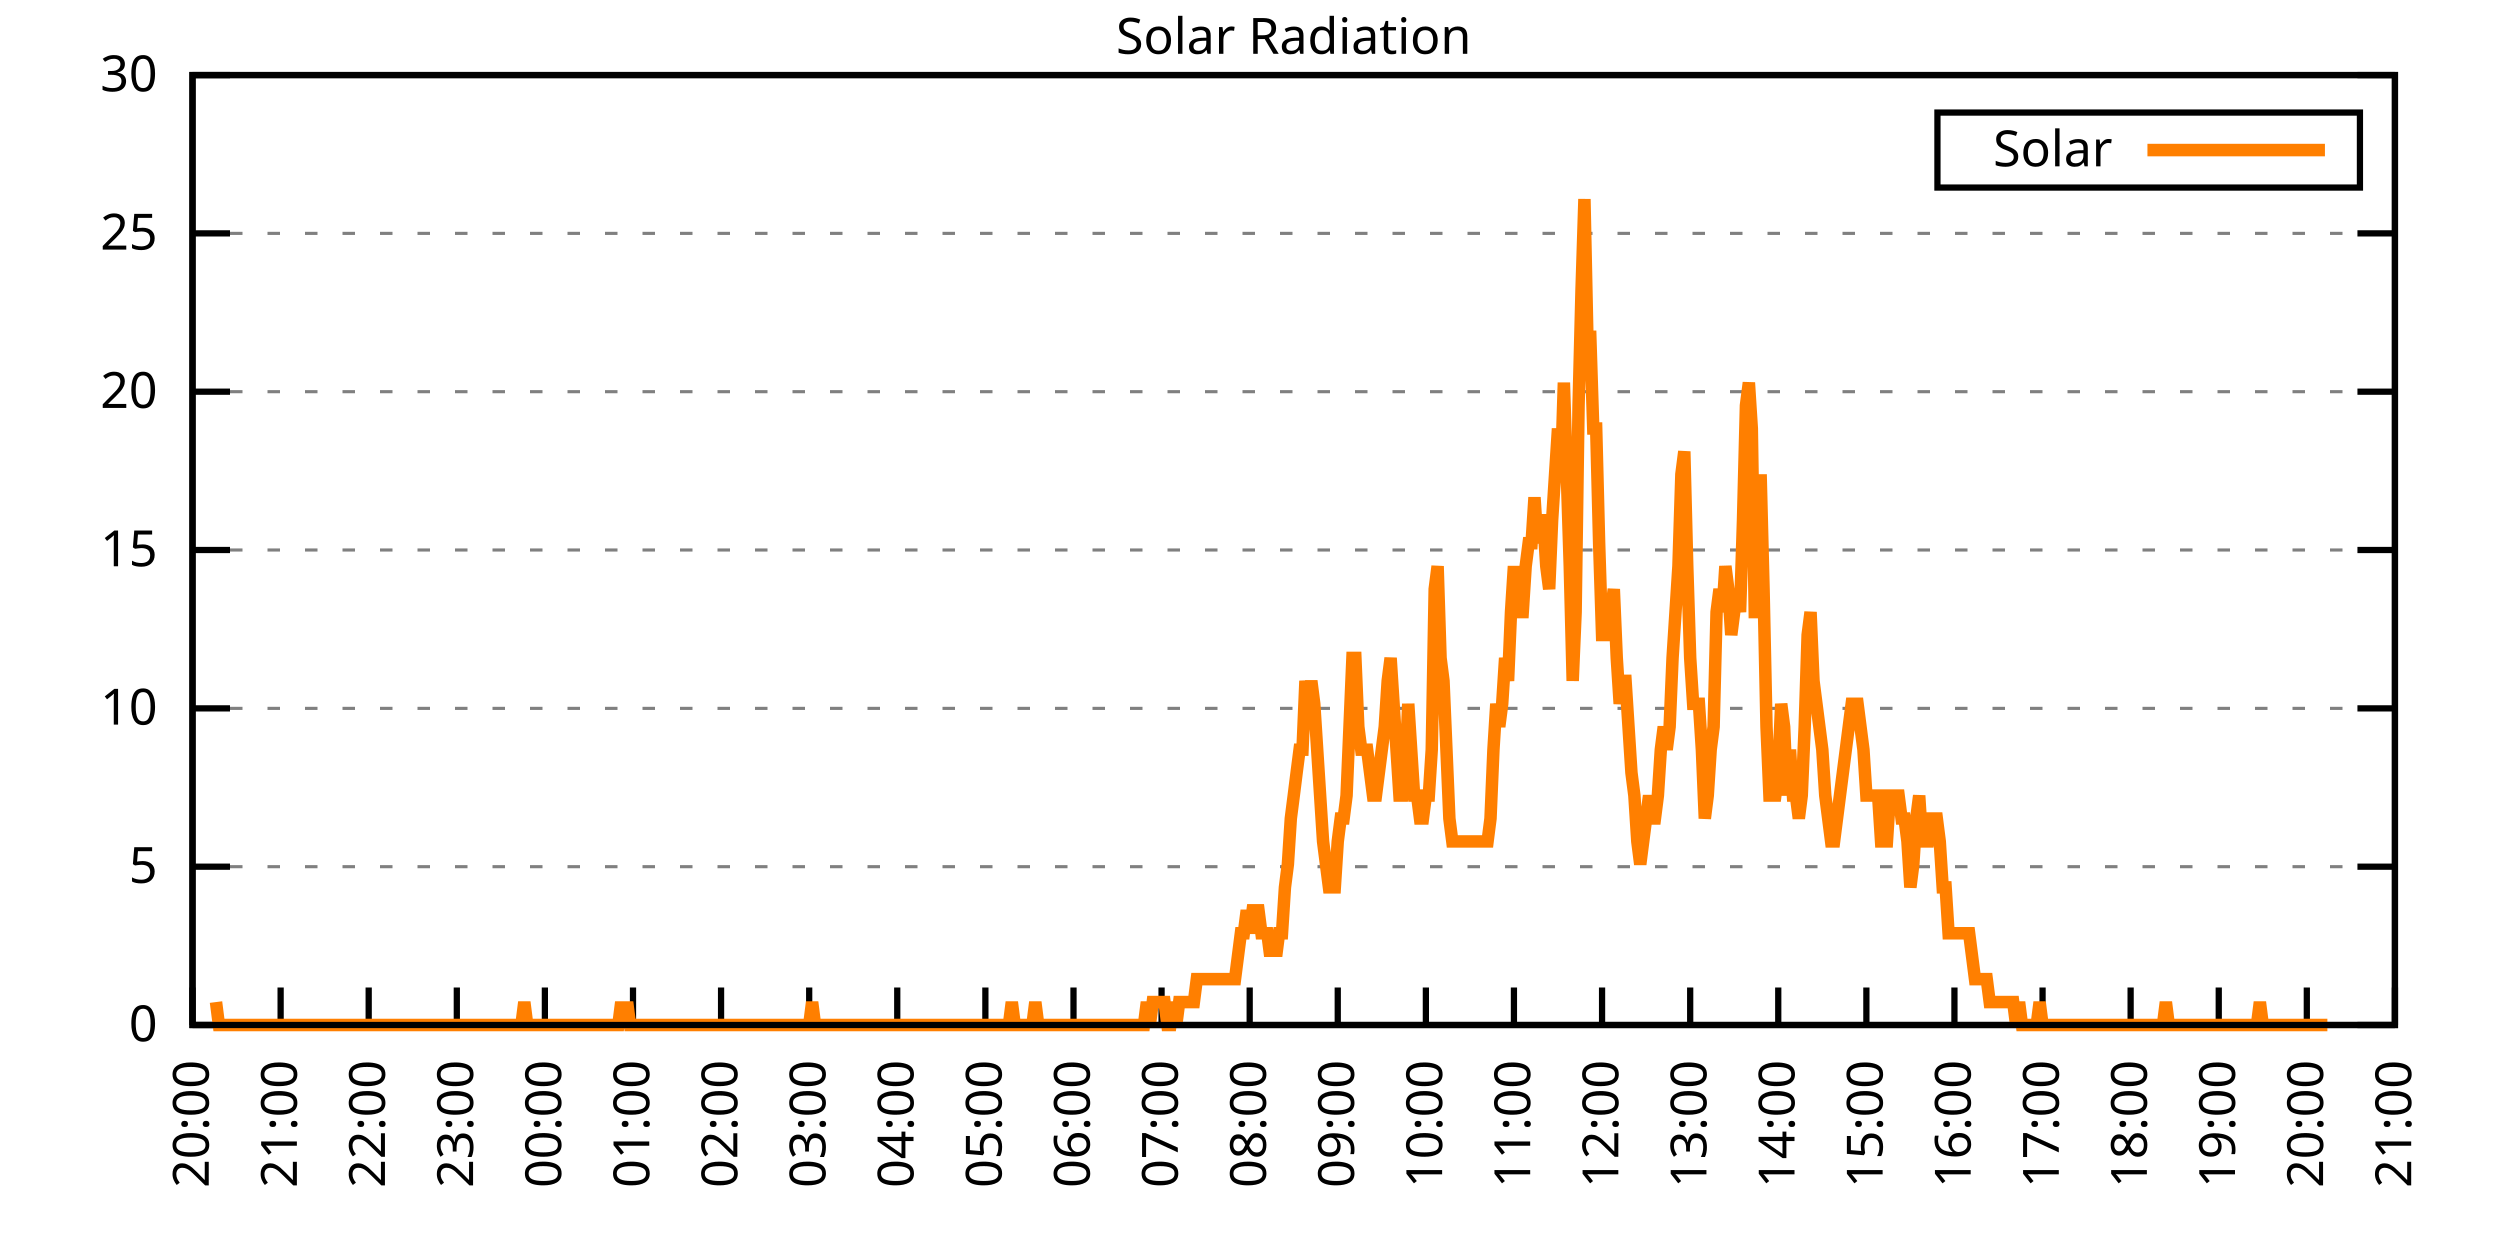
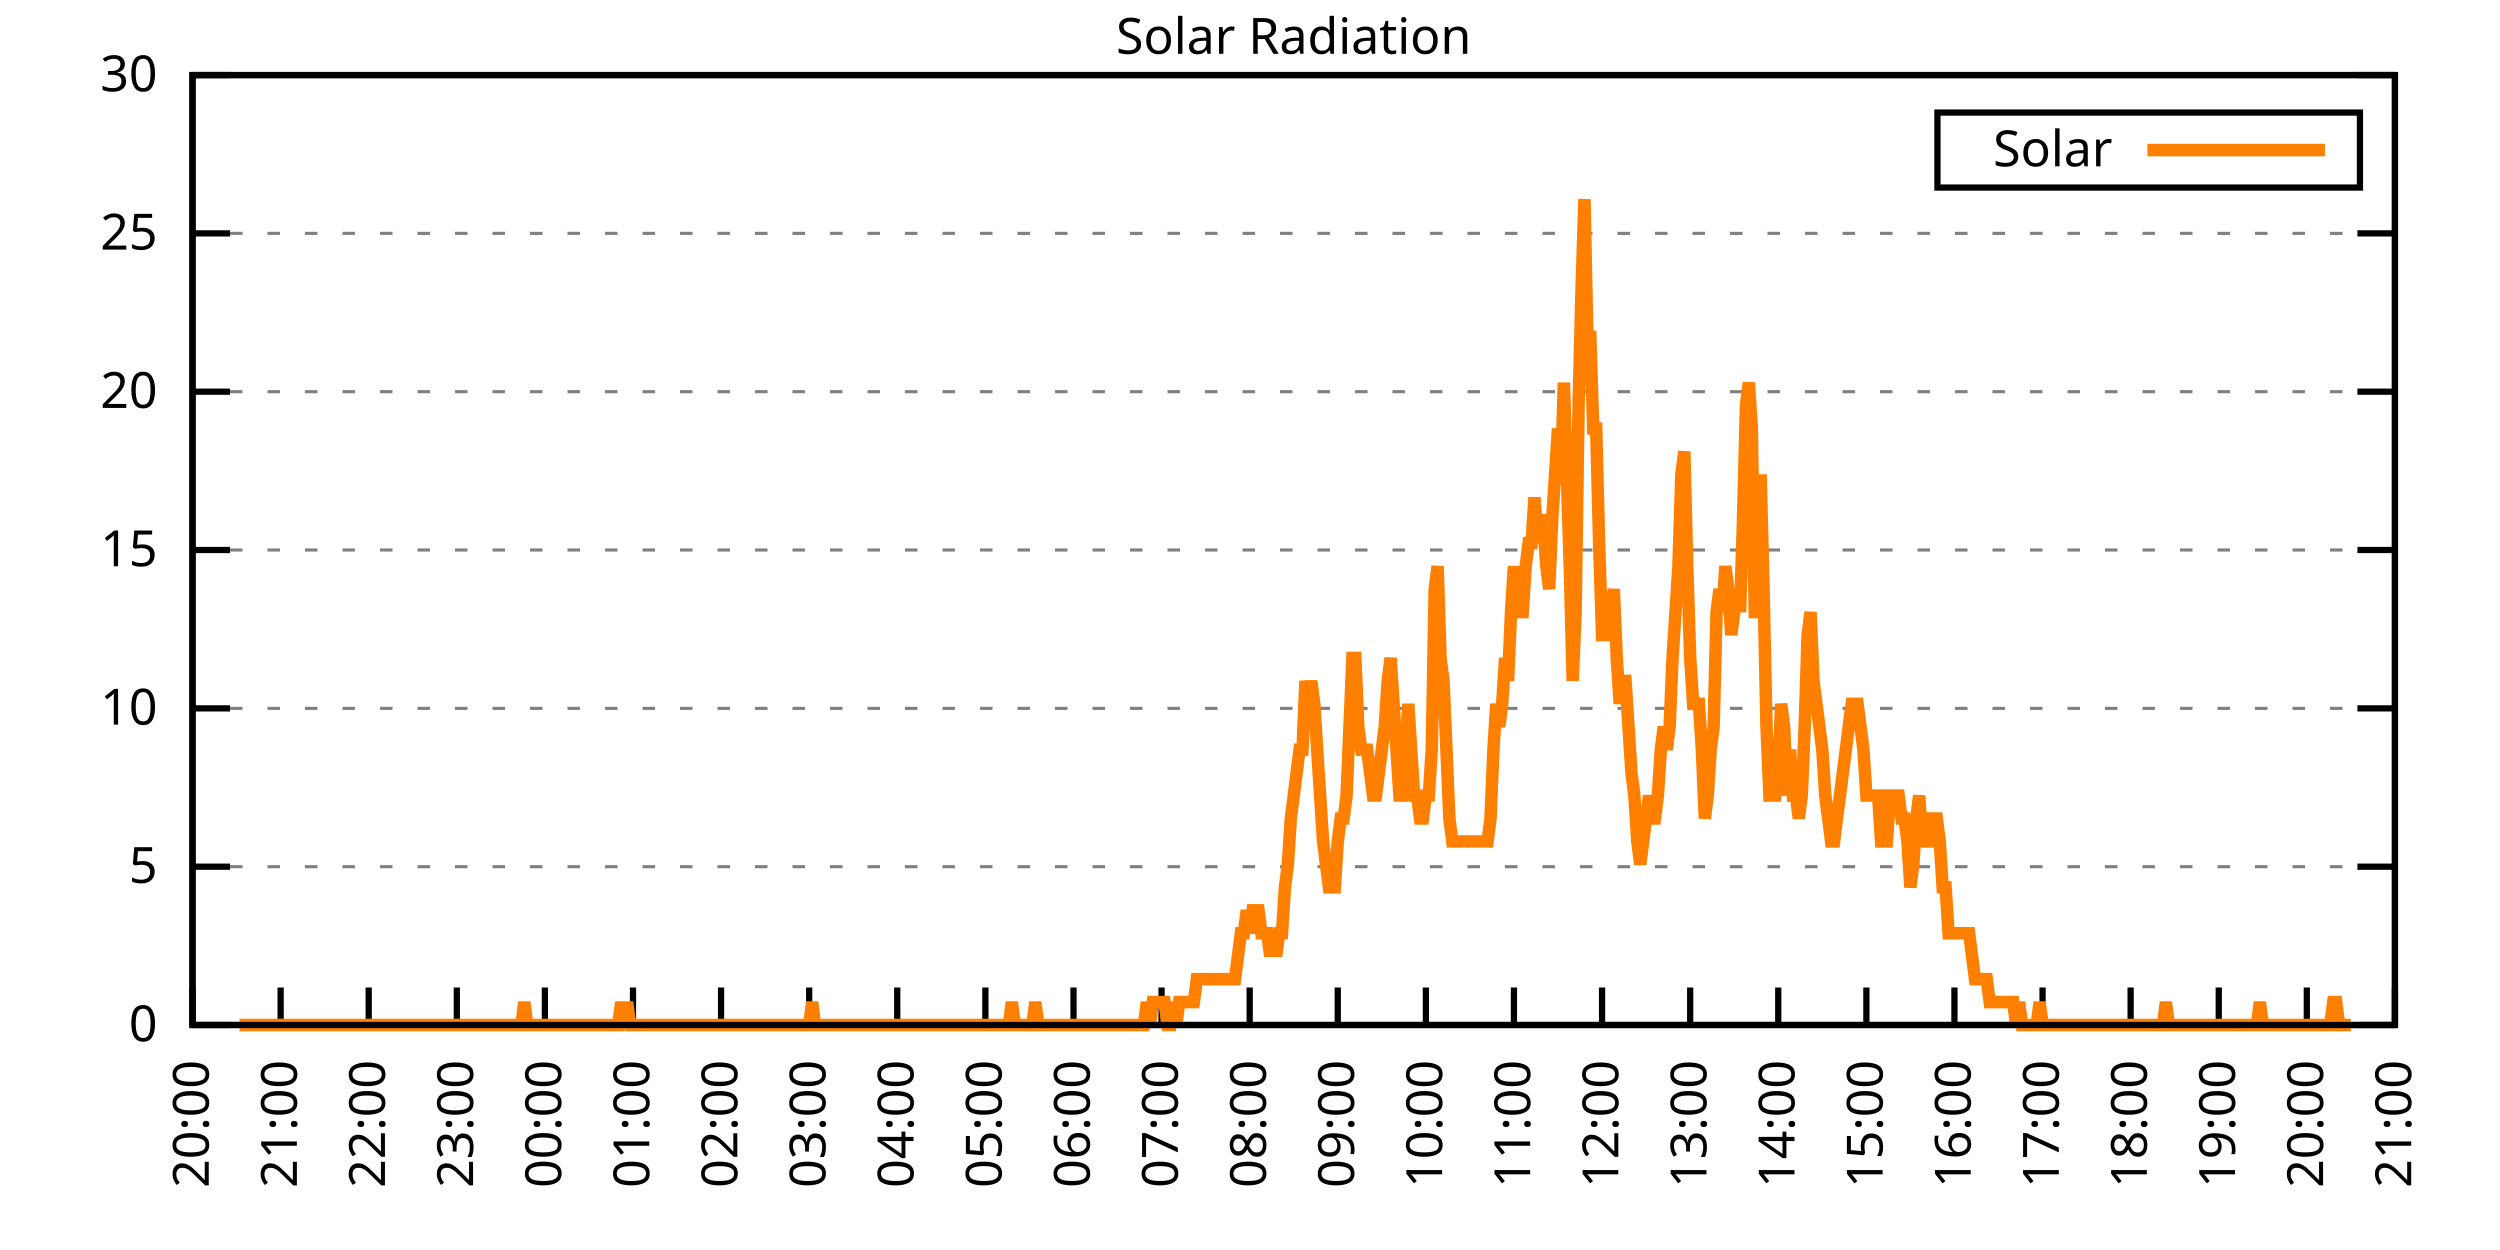
<svg xmlns="http://www.w3.org/2000/svg" xmlns:xlink="http://www.w3.org/1999/xlink" width="400" height="200" viewBox="0 0 400 200">
  <g id="gnuplot_canvas">
    <rect x="0" y="0" width="400" height="200" fill="none" />
    <defs>
      <circle id="gpDot" r="0.5" stroke-width="0.5" stroke="currentColor" />
      <path id="gpPt0" stroke-width="0.333" stroke="currentColor" d="M-1,0 h2 M0,-1 v2" />
      <path id="gpPt1" stroke-width="0.333" stroke="currentColor" d="M-1,-1 L1,1 M1,-1 L-1,1" />
      <path id="gpPt2" stroke-width="0.333" stroke="currentColor" d="M-1,0 L1,0 M0,-1 L0,1 M-1,-1 L1,1 M-1,1 L1,-1" />
      <rect id="gpPt3" stroke-width="0.333" stroke="currentColor" x="-1" y="-1" width="2" height="2" />
      <rect id="gpPt4" stroke-width="0.333" stroke="currentColor" fill="currentColor" x="-1" y="-1" width="2" height="2" />
      <circle id="gpPt5" stroke-width="0.333" stroke="currentColor" cx="0" cy="0" r="1" />
      <use xlink:href="#gpPt5" id="gpPt6" fill="currentColor" stroke="none" />
      <path id="gpPt7" stroke-width="0.333" stroke="currentColor" d="M0,-1.33 L-1.33,0.67 L1.33,0.67 z" />
      <use xlink:href="#gpPt7" id="gpPt8" fill="currentColor" stroke="none" />
      <use xlink:href="#gpPt7" id="gpPt9" stroke="currentColor" transform="rotate(180)" />
      <use xlink:href="#gpPt9" id="gpPt10" fill="currentColor" stroke="none" />
      <use xlink:href="#gpPt3" id="gpPt11" stroke="currentColor" transform="rotate(45)" />
      <use xlink:href="#gpPt11" id="gpPt12" fill="currentColor" stroke="none" />
      <path id="gpPt13" stroke-width="0.333" stroke="currentColor" d="M0,1.330 L1.265,0.411 L0.782,-1.067 L-0.782,-1.076 L-1.265,0.411 z" />
      <use xlink:href="#gpPt13" id="gpPt14" fill="currentColor" stroke="none" />
      <filter id="textbox" filterUnits="objectBoundingBox" x="0" y="0" height="1" width="1">
        <feFlood flood-color="white" flood-opacity="1" result="bgnd" />
        <feComposite in="SourceGraphic" in2="bgnd" operator="atop" />
      </filter>
      <filter id="greybox" filterUnits="objectBoundingBox" x="0" y="0" height="1" width="1">
        <feFlood flood-color="lightgrey" flood-opacity="1" result="grey" />
        <feComposite in="SourceGraphic" in2="grey" operator="atop" />
      </filter>
    </defs>
    <g fill="none" color="white" stroke="currentColor" stroke-width="1.00" stroke-linecap="butt" stroke-linejoin="miter">
</g>
    <g fill="none" color="black" stroke="currentColor" stroke-width="1.00" stroke-linecap="butt" stroke-linejoin="miter">
      <g stroke="none" shape-rendering="crispEdges">
        <polygon fill="rgb(255, 255, 255)" points="30.80,164.00 383.18,164.00 383.18,12.02 30.80,12.02 " />
      </g>
    </g>
    <g fill="none" color="black" stroke="currentColor" stroke-width="1.00" stroke-linecap="butt" stroke-linejoin="miter">
</g>
    <g fill="none" color="black" stroke="black" stroke-width="0.50" stroke-linecap="butt" stroke-linejoin="miter">
</g>
    <g fill="none" color="gray" stroke="currentColor" stroke-width="0.50" stroke-linecap="butt" stroke-linejoin="miter">
      <path stroke="gray" stroke-dasharray="2,4" class="gridline" d="M30.80,164.00 L383.19,164.00  " />
    </g>
    <g fill="none" color="gray" stroke="gray" stroke-width="1.00" stroke-linecap="butt" stroke-linejoin="miter">
</g>
    <g fill="none" color="black" stroke="currentColor" stroke-width="1.00" stroke-linecap="butt" stroke-linejoin="miter">
      <path stroke="black" d="M30.80,164.00 L36.80,164.00 M383.19,164.00 L377.19,164.00  " />
      <g transform="translate(25.20,166.60)" stroke="none" fill="black" font-family="Sans" font-size="8.00" text-anchor="end">
        <text>
          <tspan font-family="Sans"> 0</tspan>
        </text>
      </g>
    </g>
    <g fill="none" color="black" stroke="currentColor" stroke-width="1.00" stroke-linecap="butt" stroke-linejoin="miter">
</g>
    <g fill="none" color="black" stroke="black" stroke-width="0.50" stroke-linecap="butt" stroke-linejoin="miter">
</g>
    <g fill="none" color="gray" stroke="currentColor" stroke-width="0.50" stroke-linecap="butt" stroke-linejoin="miter">
      <path stroke="gray" stroke-dasharray="2,4" class="gridline" d="M30.80,138.67 L383.19,138.67  " />
    </g>
    <g fill="none" color="gray" stroke="gray" stroke-width="1.00" stroke-linecap="butt" stroke-linejoin="miter">
</g>
    <g fill="none" color="black" stroke="currentColor" stroke-width="1.00" stroke-linecap="butt" stroke-linejoin="miter">
      <path stroke="black" d="M30.80,138.67 L36.80,138.67 M383.19,138.67 L377.19,138.67  " />
      <g transform="translate(25.20,141.27)" stroke="none" fill="black" font-family="Sans" font-size="8.00" text-anchor="end">
        <text>
          <tspan font-family="Sans"> 5</tspan>
        </text>
      </g>
    </g>
    <g fill="none" color="black" stroke="currentColor" stroke-width="1.00" stroke-linecap="butt" stroke-linejoin="miter">
</g>
    <g fill="none" color="black" stroke="black" stroke-width="0.50" stroke-linecap="butt" stroke-linejoin="miter">
</g>
    <g fill="none" color="gray" stroke="currentColor" stroke-width="0.50" stroke-linecap="butt" stroke-linejoin="miter">
      <path stroke="gray" stroke-dasharray="2,4" class="gridline" d="M30.80,113.34 L383.19,113.34  " />
    </g>
    <g fill="none" color="gray" stroke="gray" stroke-width="1.00" stroke-linecap="butt" stroke-linejoin="miter">
</g>
    <g fill="none" color="black" stroke="currentColor" stroke-width="1.00" stroke-linecap="butt" stroke-linejoin="miter">
      <path stroke="black" d="M30.80,113.34 L36.80,113.34 M383.19,113.34 L377.19,113.34  " />
      <g transform="translate(25.20,115.94)" stroke="none" fill="black" font-family="Sans" font-size="8.00" text-anchor="end">
        <text>
          <tspan font-family="Sans"> 10</tspan>
        </text>
      </g>
    </g>
    <g fill="none" color="black" stroke="currentColor" stroke-width="1.00" stroke-linecap="butt" stroke-linejoin="miter">
</g>
    <g fill="none" color="black" stroke="black" stroke-width="0.50" stroke-linecap="butt" stroke-linejoin="miter">
</g>
    <g fill="none" color="gray" stroke="currentColor" stroke-width="0.50" stroke-linecap="butt" stroke-linejoin="miter">
      <path stroke="gray" stroke-dasharray="2,4" class="gridline" d="M30.80,88.00 L383.19,88.00  " />
    </g>
    <g fill="none" color="gray" stroke="gray" stroke-width="1.00" stroke-linecap="butt" stroke-linejoin="miter">
</g>
    <g fill="none" color="black" stroke="currentColor" stroke-width="1.00" stroke-linecap="butt" stroke-linejoin="miter">
      <path stroke="black" d="M30.80,88.00 L36.80,88.00 M383.19,88.00 L377.19,88.00  " />
      <g transform="translate(25.20,90.60)" stroke="none" fill="black" font-family="Sans" font-size="8.00" text-anchor="end">
        <text>
          <tspan font-family="Sans"> 15</tspan>
        </text>
      </g>
    </g>
    <g fill="none" color="black" stroke="currentColor" stroke-width="1.00" stroke-linecap="butt" stroke-linejoin="miter">
</g>
    <g fill="none" color="black" stroke="black" stroke-width="0.50" stroke-linecap="butt" stroke-linejoin="miter">
</g>
    <g fill="none" color="gray" stroke="currentColor" stroke-width="0.50" stroke-linecap="butt" stroke-linejoin="miter">
      <path stroke="gray" stroke-dasharray="2,4" class="gridline" d="M30.80,62.67 L383.19,62.67  " />
    </g>
    <g fill="none" color="gray" stroke="gray" stroke-width="1.00" stroke-linecap="butt" stroke-linejoin="miter">
</g>
    <g fill="none" color="black" stroke="currentColor" stroke-width="1.00" stroke-linecap="butt" stroke-linejoin="miter">
      <path stroke="black" d="M30.80,62.67 L36.80,62.67 M383.19,62.67 L377.19,62.67  " />
      <g transform="translate(25.20,65.27)" stroke="none" fill="black" font-family="Sans" font-size="8.00" text-anchor="end">
        <text>
          <tspan font-family="Sans"> 20</tspan>
        </text>
      </g>
    </g>
    <g fill="none" color="black" stroke="currentColor" stroke-width="1.00" stroke-linecap="butt" stroke-linejoin="miter">
</g>
    <g fill="none" color="black" stroke="black" stroke-width="0.50" stroke-linecap="butt" stroke-linejoin="miter">
</g>
    <g fill="none" color="gray" stroke="currentColor" stroke-width="0.50" stroke-linecap="butt" stroke-linejoin="miter">
      <path stroke="gray" stroke-dasharray="2,4" class="gridline" d="M30.80,37.34 L383.19,37.34  " />
    </g>
    <g fill="none" color="gray" stroke="gray" stroke-width="1.00" stroke-linecap="butt" stroke-linejoin="miter">
</g>
    <g fill="none" color="black" stroke="currentColor" stroke-width="1.00" stroke-linecap="butt" stroke-linejoin="miter">
      <path stroke="black" d="M30.80,37.34 L36.80,37.34 M383.19,37.34 L377.19,37.34  " />
      <g transform="translate(25.20,39.94)" stroke="none" fill="black" font-family="Sans" font-size="8.00" text-anchor="end">
        <text>
          <tspan font-family="Sans"> 25</tspan>
        </text>
      </g>
    </g>
    <g fill="none" color="black" stroke="currentColor" stroke-width="1.00" stroke-linecap="butt" stroke-linejoin="miter">
</g>
    <g fill="none" color="black" stroke="black" stroke-width="0.50" stroke-linecap="butt" stroke-linejoin="miter">
</g>
    <g fill="none" color="gray" stroke="currentColor" stroke-width="0.50" stroke-linecap="butt" stroke-linejoin="miter">
      <path stroke="gray" stroke-dasharray="2,4" class="gridline" d="M30.80,12.01 L383.19,12.01  " />
    </g>
    <g fill="none" color="gray" stroke="gray" stroke-width="1.00" stroke-linecap="butt" stroke-linejoin="miter">
</g>
    <g fill="none" color="black" stroke="currentColor" stroke-width="1.00" stroke-linecap="butt" stroke-linejoin="miter">
      <path stroke="black" d="M30.80,12.01 L36.80,12.01 M383.19,12.01 L377.19,12.01  " />
      <g transform="translate(25.20,14.61)" stroke="none" fill="black" font-family="Sans" font-size="8.00" text-anchor="end">
        <text>
          <tspan font-family="Sans"> 30</tspan>
        </text>
      </g>
    </g>
    <g fill="none" color="black" stroke="currentColor" stroke-width="1.00" stroke-linecap="butt" stroke-linejoin="miter">
      <path stroke="black" d="M30.80,164.00 L30.80,158.00  " />
      <g transform="translate(33.40,169.60) rotate(270.00)" stroke="none" fill="black" font-family="Sans" font-size="8.00" text-anchor="end">
        <text>
          <tspan font-family="Sans">20:00</tspan>
        </text>
      </g>
    </g>
    <g fill="none" color="black" stroke="currentColor" stroke-width="1.00" stroke-linecap="butt" stroke-linejoin="miter">
      <path stroke="black" d="M44.90,164.00 L44.90,158.00  " />
      <g transform="translate(47.50,169.60) rotate(270.00)" stroke="none" fill="black" font-family="Sans" font-size="8.00" text-anchor="end">
        <text>
          <tspan font-family="Sans">21:00</tspan>
        </text>
      </g>
    </g>
    <g fill="none" color="black" stroke="currentColor" stroke-width="1.00" stroke-linecap="butt" stroke-linejoin="miter">
      <path stroke="black" d="M58.99,164.00 L58.99,158.00  " />
      <g transform="translate(61.59,169.60) rotate(270.00)" stroke="none" fill="black" font-family="Sans" font-size="8.00" text-anchor="end">
        <text>
          <tspan font-family="Sans">22:00</tspan>
        </text>
      </g>
    </g>
    <g fill="none" color="black" stroke="currentColor" stroke-width="1.00" stroke-linecap="butt" stroke-linejoin="miter">
      <path stroke="black" d="M73.09,164.00 L73.09,158.00  " />
      <g transform="translate(75.69,169.60) rotate(270.00)" stroke="none" fill="black" font-family="Sans" font-size="8.00" text-anchor="end">
        <text>
          <tspan font-family="Sans">23:00</tspan>
        </text>
      </g>
    </g>
    <g fill="none" color="black" stroke="currentColor" stroke-width="1.00" stroke-linecap="butt" stroke-linejoin="miter">
      <path stroke="black" d="M87.18,164.00 L87.18,158.00  " />
      <g transform="translate(89.78,169.60) rotate(270.00)" stroke="none" fill="black" font-family="Sans" font-size="8.00" text-anchor="end">
        <text>
          <tspan font-family="Sans">00:00</tspan>
        </text>
      </g>
    </g>
    <g fill="none" color="black" stroke="currentColor" stroke-width="1.00" stroke-linecap="butt" stroke-linejoin="miter">
      <path stroke="black" d="M101.28,164.00 L101.28,158.00  " />
      <g transform="translate(103.88,169.60) rotate(270.00)" stroke="none" fill="black" font-family="Sans" font-size="8.00" text-anchor="end">
        <text>
          <tspan font-family="Sans">01:00</tspan>
        </text>
      </g>
    </g>
    <g fill="none" color="black" stroke="currentColor" stroke-width="1.00" stroke-linecap="butt" stroke-linejoin="miter">
      <path stroke="black" d="M115.37,164.00 L115.37,158.00  " />
      <g transform="translate(117.97,169.60) rotate(270.00)" stroke="none" fill="black" font-family="Sans" font-size="8.00" text-anchor="end">
        <text>
          <tspan font-family="Sans">02:00</tspan>
        </text>
      </g>
    </g>
    <g fill="none" color="black" stroke="currentColor" stroke-width="1.00" stroke-linecap="butt" stroke-linejoin="miter">
      <path stroke="black" d="M129.47,164.00 L129.47,158.00  " />
      <g transform="translate(132.07,169.60) rotate(270.00)" stroke="none" fill="black" font-family="Sans" font-size="8.00" text-anchor="end">
        <text>
          <tspan font-family="Sans">03:00</tspan>
        </text>
      </g>
    </g>
    <g fill="none" color="black" stroke="currentColor" stroke-width="1.00" stroke-linecap="butt" stroke-linejoin="miter">
      <path stroke="black" d="M143.56,164.00 L143.56,158.00  " />
      <g transform="translate(146.16,169.60) rotate(270.00)" stroke="none" fill="black" font-family="Sans" font-size="8.00" text-anchor="end">
        <text>
          <tspan font-family="Sans">04:00</tspan>
        </text>
      </g>
    </g>
    <g fill="none" color="black" stroke="currentColor" stroke-width="1.00" stroke-linecap="butt" stroke-linejoin="miter">
      <path stroke="black" d="M157.66,164.00 L157.66,158.00  " />
      <g transform="translate(160.26,169.60) rotate(270.00)" stroke="none" fill="black" font-family="Sans" font-size="8.00" text-anchor="end">
        <text>
          <tspan font-family="Sans">05:00</tspan>
        </text>
      </g>
    </g>
    <g fill="none" color="black" stroke="currentColor" stroke-width="1.00" stroke-linecap="butt" stroke-linejoin="miter">
      <path stroke="black" d="M171.76,164.00 L171.76,158.00  " />
      <g transform="translate(174.36,169.60) rotate(270.00)" stroke="none" fill="black" font-family="Sans" font-size="8.00" text-anchor="end">
        <text>
          <tspan font-family="Sans">06:00</tspan>
        </text>
      </g>
    </g>
    <g fill="none" color="black" stroke="currentColor" stroke-width="1.00" stroke-linecap="butt" stroke-linejoin="miter">
      <path stroke="black" d="M185.85,164.00 L185.85,158.00  " />
      <g transform="translate(188.45,169.60) rotate(270.00)" stroke="none" fill="black" font-family="Sans" font-size="8.00" text-anchor="end">
        <text>
          <tspan font-family="Sans">07:00</tspan>
        </text>
      </g>
    </g>
    <g fill="none" color="black" stroke="currentColor" stroke-width="1.00" stroke-linecap="butt" stroke-linejoin="miter">
      <path stroke="black" d="M199.95,164.00 L199.95,158.00  " />
      <g transform="translate(202.55,169.60) rotate(270.00)" stroke="none" fill="black" font-family="Sans" font-size="8.00" text-anchor="end">
        <text>
          <tspan font-family="Sans">08:00</tspan>
        </text>
      </g>
    </g>
    <g fill="none" color="black" stroke="currentColor" stroke-width="1.00" stroke-linecap="butt" stroke-linejoin="miter">
      <path stroke="black" d="M214.04,164.00 L214.04,158.00  " />
      <g transform="translate(216.64,169.60) rotate(270.00)" stroke="none" fill="black" font-family="Sans" font-size="8.00" text-anchor="end">
        <text>
          <tspan font-family="Sans">09:00</tspan>
        </text>
      </g>
    </g>
    <g fill="none" color="black" stroke="currentColor" stroke-width="1.00" stroke-linecap="butt" stroke-linejoin="miter">
      <path stroke="black" d="M228.14,164.00 L228.14,158.00  " />
      <g transform="translate(230.74,169.60) rotate(270.00)" stroke="none" fill="black" font-family="Sans" font-size="8.00" text-anchor="end">
        <text>
          <tspan font-family="Sans">10:00</tspan>
        </text>
      </g>
    </g>
    <g fill="none" color="black" stroke="currentColor" stroke-width="1.00" stroke-linecap="butt" stroke-linejoin="miter">
      <path stroke="black" d="M242.23,164.00 L242.23,158.00  " />
      <g transform="translate(244.83,169.60) rotate(270.00)" stroke="none" fill="black" font-family="Sans" font-size="8.00" text-anchor="end">
        <text>
          <tspan font-family="Sans">11:00</tspan>
        </text>
      </g>
    </g>
    <g fill="none" color="black" stroke="currentColor" stroke-width="1.00" stroke-linecap="butt" stroke-linejoin="miter">
      <path stroke="black" d="M256.33,164.00 L256.33,158.00  " />
      <g transform="translate(258.93,169.60) rotate(270.00)" stroke="none" fill="black" font-family="Sans" font-size="8.00" text-anchor="end">
        <text>
          <tspan font-family="Sans">12:00</tspan>
        </text>
      </g>
    </g>
    <g fill="none" color="black" stroke="currentColor" stroke-width="1.00" stroke-linecap="butt" stroke-linejoin="miter">
      <path stroke="black" d="M270.43,164.00 L270.43,158.00  " />
      <g transform="translate(273.03,169.60) rotate(270.00)" stroke="none" fill="black" font-family="Sans" font-size="8.00" text-anchor="end">
        <text>
          <tspan font-family="Sans">13:00</tspan>
        </text>
      </g>
    </g>
    <g fill="none" color="black" stroke="currentColor" stroke-width="1.00" stroke-linecap="butt" stroke-linejoin="miter">
      <path stroke="black" d="M284.52,164.00 L284.52,158.00  " />
      <g transform="translate(287.12,169.60) rotate(270.00)" stroke="none" fill="black" font-family="Sans" font-size="8.00" text-anchor="end">
        <text>
          <tspan font-family="Sans">14:00</tspan>
        </text>
      </g>
    </g>
    <g fill="none" color="black" stroke="currentColor" stroke-width="1.00" stroke-linecap="butt" stroke-linejoin="miter">
      <path stroke="black" d="M298.62,164.00 L298.62,158.00  " />
      <g transform="translate(301.22,169.60) rotate(270.00)" stroke="none" fill="black" font-family="Sans" font-size="8.00" text-anchor="end">
        <text>
          <tspan font-family="Sans">15:00</tspan>
        </text>
      </g>
    </g>
    <g fill="none" color="black" stroke="currentColor" stroke-width="1.00" stroke-linecap="butt" stroke-linejoin="miter">
      <path stroke="black" d="M312.71,164.00 L312.71,158.00  " />
      <g transform="translate(315.31,169.60) rotate(270.00)" stroke="none" fill="black" font-family="Sans" font-size="8.00" text-anchor="end">
        <text>
          <tspan font-family="Sans">16:00</tspan>
        </text>
      </g>
    </g>
    <g fill="none" color="black" stroke="currentColor" stroke-width="1.00" stroke-linecap="butt" stroke-linejoin="miter">
      <path stroke="black" d="M326.81,164.00 L326.81,158.00  " />
      <g transform="translate(329.41,169.60) rotate(270.00)" stroke="none" fill="black" font-family="Sans" font-size="8.00" text-anchor="end">
        <text>
          <tspan font-family="Sans">17:00</tspan>
        </text>
      </g>
    </g>
    <g fill="none" color="black" stroke="currentColor" stroke-width="1.00" stroke-linecap="butt" stroke-linejoin="miter">
      <path stroke="black" d="M340.90,164.00 L340.90,158.00  " />
      <g transform="translate(343.50,169.60) rotate(270.00)" stroke="none" fill="black" font-family="Sans" font-size="8.00" text-anchor="end">
        <text>
          <tspan font-family="Sans">18:00</tspan>
        </text>
      </g>
    </g>
    <g fill="none" color="black" stroke="currentColor" stroke-width="1.00" stroke-linecap="butt" stroke-linejoin="miter">
      <path stroke="black" d="M355.00,164.00 L355.00,158.00  " />
      <g transform="translate(357.60,169.60) rotate(270.00)" stroke="none" fill="black" font-family="Sans" font-size="8.00" text-anchor="end">
        <text>
          <tspan font-family="Sans">19:00</tspan>
        </text>
      </g>
    </g>
    <g fill="none" color="black" stroke="currentColor" stroke-width="1.00" stroke-linecap="butt" stroke-linejoin="miter">
      <path stroke="black" d="M369.09,164.00 L369.09,158.00  " />
      <g transform="translate(371.69,169.60) rotate(270.00)" stroke="none" fill="black" font-family="Sans" font-size="8.00" text-anchor="end">
        <text>
          <tspan font-family="Sans">20:00</tspan>
        </text>
      </g>
    </g>
    <g fill="none" color="black" stroke="currentColor" stroke-width="1.00" stroke-linecap="butt" stroke-linejoin="miter">
      <path stroke="black" d="M383.19,164.00 L383.19,158.00  " />
      <g transform="translate(385.79,169.60) rotate(270.00)" stroke="none" fill="black" font-family="Sans" font-size="8.00" text-anchor="end">
        <text>
          <tspan font-family="Sans">21:00</tspan>
        </text>
      </g>
    </g>
    <g fill="none" color="black" stroke="currentColor" stroke-width="1.00" stroke-linecap="butt" stroke-linejoin="miter">
</g>
    <g fill="none" color="black" stroke="currentColor" stroke-width="1.00" stroke-linecap="butt" stroke-linejoin="miter">
      <path stroke="black" d="M30.80,12.01 L30.80,164.00 L383.19,164.00 L383.19,12.01 L30.80,12.01 Z  " />
    </g>
    <g fill="none" color="black" stroke="currentColor" stroke-width="1.00" stroke-linecap="butt" stroke-linejoin="miter">
</g>
    <g fill="none" color="black" stroke="currentColor" stroke-width="1.00" stroke-linecap="butt" stroke-linejoin="miter">
      <path stroke="black" d="M309.99,30.01 L309.99,18.01 L377.59,18.01 L377.59,30.01 L309.99,30.01 Z  " />
    </g>
    <g id="Solar_Radiation_plot_1">
      <g fill="none" color="white" stroke="black" stroke-width="2.00" stroke-linecap="butt" stroke-linejoin="miter">
</g>
      <g fill="none" color="black" stroke="currentColor" stroke-width="2.00" stroke-linecap="butt" stroke-linejoin="miter">
        <g transform="translate(337.99,26.61)" stroke="none" fill="black" font-family="Sans" font-size="8.00" text-anchor="end">
          <text>
            <tspan font-family="Sans">Solar</tspan>
          </text>
        </g>
      </g>
      <g fill="none" color="black" stroke="currentColor" stroke-width="2.00" stroke-linecap="butt" stroke-linejoin="miter">
-         <path stroke="rgb(255, 127,   0)" d="M343.59,24.01 L371.99,24.01 M34.56,160.33 L35.03,164.00 L35.50,164.00 L35.97,164.00 L36.44,164.00 L36.91,164.00   L37.38,164.00 L37.85,164.00 L38.32,164.00 L38.79,164.00 L39.26,164.00 L39.73,164.00 L40.20,164.00 L40.67,164.00   L41.14,164.00 L41.61,164.00 L42.08,164.00 L42.55,164.00 L43.02,164.00 L43.49,164.00 L43.96,164.00 L44.43,164.00   L44.90,164.00 L45.37,164.00 L45.84,164.00 L46.31,164.00 L46.78,164.00 L47.24,164.00 L47.71,164.00 L48.18,164.00   L48.65,164.00 L49.12,164.00 L49.59,164.00 L50.06,164.00 L50.53,164.00 L51.00,164.00 L51.47,164.00 L51.94,164.00   L52.41,164.00 L52.88,164.00 L53.35,164.00 L53.82,164.00 L54.29,164.00 L54.76,164.00 L55.23,164.00 L55.70,164.00   L56.17,164.00 L56.64,164.00 L57.11,164.00 L57.58,164.00 L58.05,164.00 L58.52,164.00 L58.99,164.00 L59.46,164.00   L59.93,164.00 L60.40,164.00 L60.87,164.00 L61.34,164.00 L61.81,164.00 L62.28,164.00 L62.75,164.00 L63.22,164.00   L63.69,164.00 L64.16,164.00 L64.63,164.00 L65.10,164.00 L65.57,164.00 L66.04,164.00 L66.51,164.00 L66.98,164.00   L67.45,164.00 L67.92,164.00 L68.39,164.00 L68.86,164.00 L69.33,164.00 L69.80,164.00 L70.27,164.00 L70.74,164.00   L71.21,164.00 L71.68,164.00 L72.15,164.00 L72.62,164.00 L73.09,164.00 L73.56,164.00 L74.03,164.00 L74.50,164.00   L74.97,164.00 L75.44,164.00 L75.91,164.00 L76.38,164.00 L76.85,164.00 L77.32,164.00 L77.79,164.00 L78.26,164.00   L78.73,164.00 L79.19,164.00 L79.66,164.00 L80.13,164.00 L80.60,164.00 L81.07,164.00 L81.54,164.00 L82.01,164.00   L82.48,164.00 L82.95,164.00 L83.42,164.00 L83.89,160.33 L84.36,164.00 L84.83,164.00 L85.30,164.00 L85.77,164.00   L86.24,164.00 L86.71,164.00 L87.18,164.00 L87.65,164.00 L88.12,164.00 L88.59,164.00 L89.06,164.00 L89.53,164.00   L90.00,164.00 L90.47,164.00 L90.94,164.00 L91.41,164.00 L91.88,164.00 L92.35,164.00 L92.82,164.00 L93.29,164.00   L93.76,164.00 L94.23,164.00 L94.70,164.00 L95.17,164.00 L95.64,164.00 L96.11,164.00 L96.58,164.00 L97.05,164.00   L97.52,164.00 L97.99,164.00 L98.46,164.00 L98.93,164.00 L99.40,160.33 L99.87,164.00 L100.34,160.33 L100.81,164.00   L101.28,164.00 L101.75,164.00 L102.22,164.00 L102.69,164.00 L103.16,164.00 L103.63,164.00 L104.10,164.00 L104.57,164.00   L105.04,164.00 L105.51,164.00 L105.98,164.00 L106.45,164.00 L106.92,164.00 L107.39,164.00 L107.86,164.00 L108.33,164.00   L108.80,164.00 L109.27,164.00 L109.74,164.00 L110.21,164.00 L110.68,164.00 L111.14,164.00 L111.61,164.00 L112.08,164.00   L112.55,164.00 L113.02,164.00 L113.49,164.00 L113.96,164.00 L114.43,164.00 L114.90,164.00 L115.37,164.00 L115.84,164.00   L116.31,164.00 L116.78,164.00 L117.25,164.00 L117.72,164.00 L118.19,164.00 L118.66,164.00 L119.13,164.00 L119.60,164.00   L120.07,164.00 L120.54,164.00 L121.01,164.00 L121.48,164.00 L121.95,164.00 L122.42,164.00 L122.89,164.00 L123.36,164.00   L123.83,164.00 L124.30,164.00 L124.77,164.00 L125.24,164.00 L125.71,164.00 L126.18,164.00 L126.65,164.00 L127.12,164.00   L127.59,164.00 L128.06,164.00 L128.53,164.00 L129.00,164.00 L129.47,164.00 L129.94,160.33 L130.41,164.00 L130.88,164.00   L131.35,164.00 L131.82,164.00 L132.29,164.00 L132.76,164.00 L133.23,164.00 L133.70,164.00 L134.17,164.00 L134.64,164.00   L135.11,164.00 L135.58,164.00 L136.05,164.00 L136.52,164.00 L136.99,164.00 L137.46,164.00 L137.93,164.00 L138.40,164.00   L138.87,164.00 L139.34,164.00 L139.81,164.00 L140.28,164.00 L140.75,164.00 L141.22,164.00 L141.69,164.00 L142.16,164.00   L142.63,164.00 L143.09,164.00 L143.56,164.00 L144.03,164.00 L144.50,164.00 L144.97,164.00 L145.44,164.00 L145.91,164.00   L146.38,164.00 L146.85,164.00 L147.32,164.00 L147.79,164.00 L148.26,164.00 L148.73,164.00 L149.20,164.00 L149.67,164.00   L150.14,164.00 L150.61,164.00 L151.08,164.00 L151.55,164.00 L152.02,164.00 L152.49,164.00 L152.96,164.00 L153.43,164.00   L153.90,164.00 L154.37,164.00 L154.84,164.00 L155.31,164.00 L155.78,164.00 L156.25,164.00 L156.72,164.00 L157.19,164.00   L157.66,164.00 L158.13,164.00 L158.60,164.00 L159.07,164.00 L159.54,164.00 L160.01,164.00 L160.48,164.00 L160.95,164.00   L161.42,164.00 L161.89,160.33 L162.36,164.00 L162.83,164.00 L163.30,164.00 L163.77,164.00 L164.24,164.00 L164.71,164.00   L165.18,164.00 L165.65,160.33 L166.12,164.00 L166.59,164.00 L167.06,164.00 L167.53,164.00 L168.00,164.00 L168.47,164.00   L168.94,164.00 L169.41,164.00 L169.88,164.00 L170.35,164.00 L170.82,164.00 L171.29,164.00 L171.76,164.00 L172.23,164.00   L172.70,164.00 L173.17,164.00 L173.64,164.00 L174.11,164.00 L174.58,164.00 L175.04,164.00 L175.51,164.00 L175.98,164.00   L176.45,164.00 L176.92,164.00 L177.39,164.00 L177.86,164.00 L178.33,164.00 L178.80,164.00 L179.27,164.00 L179.74,164.00   L180.21,164.00 L180.68,164.00 L181.15,164.00 L181.62,164.00 L182.09,164.00 L182.56,164.00 L183.03,164.00 L183.50,160.33   L183.97,164.00 L184.44,160.33 L184.91,160.33 L185.38,160.33 L185.85,160.33 L186.32,160.33 L186.79,164.00 L187.26,164.00   L187.73,160.33 L188.20,164.00 L188.67,160.33 L189.14,160.33 L189.61,160.33 L190.08,160.33 L190.55,160.33 L191.02,160.33   L191.49,156.66 L191.96,156.66 L192.43,156.66 L192.90,156.66 L193.37,156.66 L193.84,156.66 L194.31,156.66 L194.78,156.66   L195.25,156.66 L195.72,156.66 L196.19,156.66 L196.66,156.66 L197.13,156.66 L197.60,156.66 L198.07,152.99 L198.54,149.32   L199.01,149.32 L199.48,145.65 L199.95,149.32 L200.42,145.65 L200.89,145.65 L201.36,145.65 L201.83,149.32 L202.30,149.32   L202.77,149.32 L203.24,152.99 L203.71,149.32 L204.18,152.99 L204.65,149.32 L205.12,149.32 L205.59,141.98 L206.06,138.30   L206.53,130.96 L207.00,127.29 L207.46,123.62 L207.93,119.95 L208.40,119.95 L208.87,108.94 L209.34,112.61 L209.81,108.94   L210.28,112.61 L210.75,119.95 L211.22,127.29 L211.69,134.63 L212.16,138.30 L212.63,141.98 L213.10,141.98 L213.57,141.98   L214.04,134.63 L214.51,130.96 L214.98,130.96 L215.45,127.29 L215.92,116.28 L216.39,105.27 L216.86,105.27 L217.33,116.28   L217.80,119.95 L218.27,119.95 L218.74,119.95 L219.21,123.62 L219.68,127.29 L220.15,127.29 L220.62,123.62 L221.09,119.95   L221.56,116.28 L222.03,108.94 L222.50,105.27 L222.97,112.61 L223.44,119.95 L223.91,127.29 L224.38,127.29 L224.85,123.62   L225.32,112.61 L225.79,119.95 L226.26,127.29 L226.73,127.29 L227.20,130.96 L227.67,130.96 L228.14,127.29 L228.61,127.29   L229.08,119.95 L229.55,94.26 L230.02,90.59 L230.49,105.27 L230.96,108.94 L231.43,119.95 L231.90,130.96 L232.37,134.63   L232.84,134.63 L233.31,134.63 L233.78,134.63 L234.25,134.63 L234.72,134.63 L235.19,134.63 L235.66,134.63 L236.13,134.63   L236.60,134.63 L237.07,134.63 L237.54,134.63 L238.01,134.63 L238.48,130.96 L238.95,119.95 L239.41,112.61 L239.88,116.28   L240.35,112.61 L240.82,105.27 L241.29,108.94 L241.76,97.93 L242.23,90.59 L242.70,97.93 L243.17,97.93 L243.64,97.93   L244.11,90.59 L244.58,86.91 L245.05,86.91 L245.52,79.57 L245.99,86.91 L246.46,83.24 L246.93,83.24 L247.40,90.59   L247.87,94.26 L248.34,83.24 L248.81,75.90 L249.28,68.56 L249.75,75.90 L250.22,61.22 L250.69,75.90 L251.16,90.59   L251.63,108.94 L252.10,97.93 L252.57,64.89 L253.04,46.54 L253.51,31.85 L253.98,53.88 L254.45,53.88 L254.92,68.56   L255.39,68.56 L255.86,86.91 L256.33,101.60 L256.80,101.60 L257.27,101.60 L257.74,97.93 L258.21,94.26 L258.68,105.27   L259.15,112.61 L259.62,108.94 L260.09,108.94 L260.56,116.28 L261.03,123.62 L261.50,127.29 L261.97,134.63 L262.44,138.30   L262.91,134.63 L263.38,130.96 L263.85,127.29 L264.32,130.96 L264.79,130.96 L265.26,127.29 L265.73,119.95 L266.20,116.28   L266.67,119.95 L267.14,116.28 L267.61,105.27 L268.08,97.93 L268.55,90.59 L269.02,75.90 L269.49,72.23 L269.96,90.59   L270.43,105.27 L270.90,112.61 L271.36,112.61 L271.83,112.61 L272.30,119.95 L272.77,130.96 L273.24,127.29 L273.71,119.95   L274.18,116.28 L274.65,97.93 L275.12,94.26 L275.59,97.93 L276.06,90.59 L276.53,94.26 L277.00,101.60 L277.47,97.93   L277.94,94.26 L278.41,97.93 L278.88,83.24 L279.35,64.89 L279.82,61.22 L280.29,68.56 L280.76,97.93 L281.23,97.93   L281.70,75.90 L282.17,94.26 L282.64,116.28 L283.11,127.29 L283.58,127.29 L284.05,127.29 L284.52,123.62 L284.99,112.61   L285.46,116.28 L285.93,127.29 L286.40,119.95 L286.87,127.29 L287.34,127.29 L287.81,130.96 L288.28,127.29 L288.75,116.28   L289.22,101.60 L289.69,97.93 L290.16,108.94 L290.63,112.61 L291.10,116.28 L291.57,119.95 L292.04,127.29 L292.51,130.96   L292.98,134.63 L293.45,134.63 L293.92,130.96 L294.39,127.29 L294.86,123.62 L295.33,119.95 L295.80,116.28 L296.27,112.61   L296.74,112.61 L297.21,112.61 L297.68,116.28 L298.15,119.95 L298.62,127.29 L299.09,127.29 L299.56,127.29 L300.03,127.29   L300.50,127.29 L300.97,134.63 L301.44,134.63 L301.91,134.63 L302.38,127.29 L302.85,127.29 L303.31,127.29 L303.78,127.29   L304.25,130.96 L304.72,130.96 L305.19,134.63 L305.66,141.98 L306.13,138.30 L306.60,130.96 L307.07,127.29 L307.54,134.63   L308.01,134.63 L308.48,134.63 L308.95,130.96 L309.42,130.96 L309.89,130.96 L310.36,134.63 L310.83,141.98 L311.30,141.98   L311.77,149.32 L312.24,149.32 L312.71,149.32 L313.18,149.32 L313.65,149.32 L314.12,149.32 L314.59,149.32 L315.06,149.32   L315.53,152.99 L316.00,156.66 L316.47,156.66 L316.94,156.66 L317.41,156.66 L317.88,156.66 L318.35,160.33 L318.82,160.33   L319.29,160.33 L319.76,160.33 L320.23,160.33 L320.70,160.33 L321.17,160.33 L321.64,160.33 L322.11,160.33 L322.58,164.00   L323.05,160.33 L323.52,164.00 L323.99,164.00 L324.46,164.00 L324.93,164.00 L325.40,164.00 L325.87,164.00 L326.34,160.33   L326.81,164.00 L327.28,164.00 L327.75,164.00 L328.22,164.00 L328.69,164.00 L329.16,164.00 L329.63,164.00 L330.10,164.00   L330.57,164.00 L331.04,164.00 L331.51,164.00 L331.98,164.00 L332.45,164.00 L332.92,164.00 L333.39,164.00 L333.86,164.00   L334.33,164.00 L334.80,164.00 L335.26,164.00 L335.73,164.00 L336.20,164.00 L336.67,164.00 L337.14,164.00 L337.61,164.00   L338.08,164.00 L338.55,164.00 L339.02,164.00 L339.49,164.00 L339.96,164.00 L340.43,164.00 L340.90,164.00 L341.37,164.00   L341.84,164.00 L342.31,164.00 L342.78,164.00 L343.25,164.00 L343.72,164.00 L344.19,164.00 L344.66,164.00 L345.13,164.00   L345.60,164.00 L346.07,164.00 L346.54,160.33 L347.01,164.00 L347.48,164.00 L347.95,164.00 L348.42,164.00 L348.89,164.00   L349.36,164.00 L349.83,164.00 L350.30,164.00 L350.77,164.00 L351.24,164.00 L351.71,164.00 L352.18,164.00 L352.65,164.00   L353.12,164.00 L353.59,164.00 L354.06,164.00 L354.53,164.00 L355.00,164.00 L355.47,164.00 L355.94,164.00 L356.41,164.00   L356.88,164.00 L357.35,164.00 L357.82,164.00 L358.29,164.00 L358.76,164.00 L359.23,164.00 L359.70,164.00 L360.17,164.00   L360.64,164.00 L361.11,164.00 L361.58,160.33 L362.05,164.00 L362.52,164.00 L362.99,164.00 L363.46,164.00 L363.93,164.00   L364.40,164.00 L364.87,164.00 L365.34,164.00 L365.81,164.00 L366.28,164.00 L366.75,164.00 L367.21,164.00 L367.68,164.00   L368.15,164.00 L368.62,164.00 L369.09,164.00 L369.56,164.00 L370.03,164.00 L370.50,164.00 L370.97,164.00 L371.44,164.00   L371.91,164.00 L372.38,164.00  " />
+         <path stroke="rgb(255, 127,   0)" d="M343.59,24.01 L371.99,24.01 M38.32,164.00 L38.79,164.00 L39.26,164.00 L39.73,164.00 L40.20,164.00 L40.67,164.00   L41.14,164.00 L41.61,164.00 L42.08,164.00 L42.55,164.00 L43.02,164.00 L43.49,164.00 L43.96,164.00 L44.43,164.00   L44.90,164.00 L45.37,164.00 L45.84,164.00 L46.31,164.00 L46.78,164.00 L47.24,164.00 L47.71,164.00 L48.18,164.00   L48.65,164.00 L49.12,164.00 L49.59,164.00 L50.06,164.00 L50.53,164.00 L51.00,164.00 L51.47,164.00 L51.94,164.00   L52.41,164.00 L52.88,164.00 L53.35,164.00 L53.82,164.00 L54.29,164.00 L54.76,164.00 L55.23,164.00 L55.70,164.00   L56.17,164.00 L56.64,164.00 L57.11,164.00 L57.58,164.00 L58.05,164.00 L58.52,164.00 L58.99,164.00 L59.46,164.00   L59.93,164.00 L60.40,164.00 L60.87,164.00 L61.34,164.00 L61.81,164.00 L62.28,164.00 L62.75,164.00 L63.22,164.00   L63.69,164.00 L64.16,164.00 L64.63,164.00 L65.10,164.00 L65.57,164.00 L66.04,164.00 L66.51,164.00 L66.98,164.00   L67.45,164.00 L67.92,164.00 L68.39,164.00 L68.86,164.00 L69.33,164.00 L69.80,164.00 L70.27,164.00 L70.74,164.00   L71.21,164.00 L71.68,164.00 L72.15,164.00 L72.62,164.00 L73.09,164.00 L73.56,164.00 L74.03,164.00 L74.50,164.00   L74.97,164.00 L75.44,164.00 L75.91,164.00 L76.38,164.00 L76.85,164.00 L77.32,164.00 L77.79,164.00 L78.26,164.00   L78.73,164.00 L79.19,164.00 L79.66,164.00 L80.13,164.00 L80.60,164.00 L81.07,164.00 L81.54,164.00 L82.01,164.00   L82.48,164.00 L82.95,164.00 L83.42,164.00 L83.89,160.33 L84.36,164.00 L84.83,164.00 L85.30,164.00 L85.77,164.00   L86.24,164.00 L86.71,164.00 L87.18,164.00 L87.65,164.00 L88.12,164.00 L88.59,164.00 L89.06,164.00 L89.53,164.00   L90.00,164.00 L90.47,164.00 L90.94,164.00 L91.41,164.00 L91.88,164.00 L92.35,164.00 L92.82,164.00 L93.29,164.00   L93.76,164.00 L94.23,164.00 L94.70,164.00 L95.17,164.00 L95.64,164.00 L96.11,164.00 L96.58,164.00 L97.05,164.00   L97.52,164.00 L97.99,164.00 L98.46,164.00 L98.93,164.00 L99.40,160.33 L99.87,164.00 L100.34,160.33 L100.81,164.00   L101.28,164.00 L101.75,164.00 L102.22,164.00 L102.69,164.00 L103.16,164.00 L103.63,164.00 L104.10,164.00 L104.57,164.00   L105.04,164.00 L105.51,164.00 L105.98,164.00 L106.45,164.00 L106.92,164.00 L107.39,164.00 L107.86,164.00 L108.33,164.00   L108.80,164.00 L109.27,164.00 L109.74,164.00 L110.21,164.00 L110.68,164.00 L111.14,164.00 L111.61,164.00 L112.08,164.00   L112.55,164.00 L113.02,164.00 L113.49,164.00 L113.96,164.00 L114.43,164.00 L114.90,164.00 L115.37,164.00 L115.84,164.00   L116.31,164.00 L116.78,164.00 L117.25,164.00 L117.72,164.00 L118.19,164.00 L118.66,164.00 L119.13,164.00 L119.60,164.00   L120.07,164.00 L120.54,164.00 L121.01,164.00 L121.48,164.00 L121.95,164.00 L122.42,164.00 L122.89,164.00 L123.36,164.00   L123.83,164.00 L124.30,164.00 L124.77,164.00 L125.24,164.00 L125.71,164.00 L126.18,164.00 L126.65,164.00 L127.12,164.00   L127.59,164.00 L128.06,164.00 L128.53,164.00 L129.00,164.00 L129.47,164.00 L129.94,160.33 L130.41,164.00 L130.88,164.00   L131.35,164.00 L131.82,164.00 L132.29,164.00 L132.76,164.00 L133.23,164.00 L133.70,164.00 L134.17,164.00 L134.64,164.00   L135.11,164.00 L135.58,164.00 L136.05,164.00 L136.52,164.00 L136.99,164.00 L137.46,164.00 L137.93,164.00 L138.40,164.00   L138.87,164.00 L139.34,164.00 L139.81,164.00 L140.28,164.00 L140.75,164.00 L141.22,164.00 L141.69,164.00 L142.16,164.00   L142.63,164.00 L143.09,164.00 L143.56,164.00 L144.03,164.00 L144.50,164.00 L144.97,164.00 L145.44,164.00 L145.91,164.00   L146.38,164.00 L146.85,164.00 L147.32,164.00 L147.79,164.00 L148.26,164.00 L148.73,164.00 L149.20,164.00 L149.67,164.00   L150.14,164.00 L150.61,164.00 L151.08,164.00 L151.55,164.00 L152.02,164.00 L152.49,164.00 L152.96,164.00 L153.43,164.00   L153.90,164.00 L154.37,164.00 L154.84,164.00 L155.31,164.00 L155.78,164.00 L156.25,164.00 L156.72,164.00 L157.19,164.00   L157.66,164.00 L158.13,164.00 L158.60,164.00 L159.07,164.00 L159.54,164.00 L160.01,164.00 L160.48,164.00 L160.95,164.00   L161.42,164.00 L161.89,160.33 L162.36,164.00 L162.83,164.00 L163.30,164.00 L163.77,164.00 L164.24,164.00 L164.71,164.00   L165.18,164.00 L165.65,160.33 L166.12,164.00 L166.59,164.00 L167.06,164.00 L167.53,164.00 L168.00,164.00 L168.47,164.00   L168.94,164.00 L169.41,164.00 L169.88,164.00 L170.35,164.00 L170.82,164.00 L171.29,164.00 L171.76,164.00 L172.23,164.00   L172.70,164.00 L173.17,164.00 L173.64,164.00 L174.11,164.00 L174.58,164.00 L175.04,164.00 L175.51,164.00 L175.98,164.00   L176.45,164.00 L176.92,164.00 L177.39,164.00 L177.86,164.00 L178.33,164.00 L178.80,164.00 L179.27,164.00 L179.74,164.00   L180.21,164.00 L180.68,164.00 L181.15,164.00 L181.62,164.00 L182.09,164.00 L182.56,164.00 L183.03,164.00 L183.50,160.33   L183.97,164.00 L184.44,160.33 L184.91,160.33 L185.38,160.33 L185.85,160.33 L186.32,160.33 L186.79,164.00 L187.26,164.00   L187.73,160.33 L188.20,164.00 L188.67,160.33 L189.14,160.33 L189.61,160.33 L190.08,160.33 L190.55,160.33 L191.02,160.33   L191.49,156.66 L191.96,156.66 L192.43,156.66 L192.90,156.66 L193.37,156.66 L193.84,156.66 L194.31,156.66 L194.78,156.66   L195.25,156.66 L195.72,156.66 L196.19,156.66 L196.66,156.66 L197.13,156.66 L197.60,156.66 L198.07,152.99 L198.54,149.32   L199.01,149.32 L199.48,145.65 L199.95,149.32 L200.42,145.65 L200.89,145.65 L201.36,145.65 L201.83,149.32 L202.30,149.32   L202.77,149.32 L203.24,152.99 L203.71,149.32 L204.18,152.99 L204.65,149.32 L205.12,149.32 L205.59,141.98 L206.06,138.30   L206.53,130.96 L207.00,127.29 L207.46,123.62 L207.93,119.95 L208.40,119.95 L208.87,108.94 L209.34,112.61 L209.81,108.94   L210.28,112.61 L210.75,119.95 L211.22,127.29 L211.69,134.63 L212.16,138.30 L212.63,141.98 L213.10,141.98 L213.57,141.98   L214.04,134.63 L214.51,130.96 L214.98,130.96 L215.45,127.29 L215.92,116.28 L216.39,105.27 L216.86,105.27 L217.33,116.28   L217.80,119.95 L218.27,119.95 L218.74,119.95 L219.21,123.62 L219.68,127.29 L220.15,127.29 L220.62,123.62 L221.09,119.95   L221.56,116.28 L222.03,108.94 L222.50,105.27 L222.97,112.61 L223.44,119.95 L223.91,127.29 L224.38,127.29 L224.85,123.62   L225.32,112.61 L225.79,119.95 L226.26,127.29 L226.73,127.29 L227.20,130.96 L227.67,130.96 L228.14,127.29 L228.61,127.29   L229.08,119.95 L229.55,94.26 L230.02,90.59 L230.49,105.27 L230.96,108.94 L231.43,119.95 L231.90,130.96 L232.37,134.63   L232.84,134.63 L233.31,134.63 L233.78,134.63 L234.25,134.63 L234.72,134.63 L235.19,134.63 L235.66,134.63 L236.13,134.63   L236.60,134.63 L237.07,134.63 L237.54,134.63 L238.01,134.63 L238.48,130.96 L238.95,119.95 L239.41,112.61 L239.88,116.28   L240.35,112.61 L240.82,105.27 L241.29,108.94 L241.76,97.93 L242.23,90.59 L242.70,97.93 L243.17,97.93 L243.64,97.93   L244.11,90.59 L244.58,86.91 L245.05,86.91 L245.52,79.57 L245.99,86.91 L246.46,83.24 L246.93,83.24 L247.40,90.59   L247.87,94.26 L248.34,83.24 L248.81,75.90 L249.28,68.56 L249.75,75.90 L250.22,61.22 L250.69,75.90 L251.16,90.59   L251.63,108.94 L252.10,97.93 L252.57,64.89 L253.04,46.54 L253.51,31.85 L253.98,53.88 L254.45,53.88 L254.92,68.56   L255.39,68.56 L255.86,86.91 L256.33,101.60 L256.80,101.60 L257.27,101.60 L257.74,97.93 L258.21,94.26 L258.68,105.27   L259.15,112.61 L259.62,108.94 L260.09,108.94 L260.56,116.28 L261.03,123.62 L261.50,127.29 L261.97,134.63 L262.44,138.30   L262.91,134.63 L263.38,130.96 L263.85,127.29 L264.32,130.96 L264.79,130.96 L265.26,127.29 L265.73,119.95 L266.20,116.28   L266.67,119.95 L267.14,116.28 L267.61,105.27 L268.08,97.93 L268.55,90.59 L269.02,75.90 L269.49,72.23 L269.96,90.59   L270.43,105.27 L270.90,112.61 L271.36,112.61 L271.83,112.61 L272.30,119.95 L272.77,130.96 L273.24,127.29 L273.71,119.95   L274.18,116.28 L274.65,97.93 L275.12,94.26 L275.59,97.93 L276.06,90.59 L276.53,94.26 L277.00,101.60 L277.47,97.93   L277.94,94.26 L278.41,97.93 L278.88,83.24 L279.35,64.89 L279.82,61.22 L280.29,68.56 L280.76,97.93 L281.23,97.93   L281.70,75.90 L282.17,94.26 L282.64,116.28 L283.11,127.29 L283.58,127.29 L284.05,127.29 L284.52,123.62 L284.99,112.61   L285.46,116.28 L285.93,127.29 L286.40,119.95 L286.87,127.29 L287.34,127.29 L287.81,130.96 L288.28,127.29 L288.75,116.28   L289.22,101.60 L289.69,97.93 L290.16,108.94 L290.63,112.61 L291.10,116.28 L291.57,119.95 L292.04,127.29 L292.51,130.96   L292.98,134.63 L293.45,134.63 L293.92,130.96 L294.39,127.29 L294.86,123.62 L295.33,119.95 L295.80,116.28 L296.27,112.61   L296.74,112.61 L297.21,112.61 L297.68,116.28 L298.15,119.95 L298.62,127.29 L299.09,127.29 L299.56,127.29 L300.03,127.29   L300.50,127.29 L300.97,134.63 L301.44,134.63 L301.91,134.63 L302.38,127.29 L302.85,127.29 L303.31,127.29 L303.78,127.29   L304.25,130.96 L304.72,130.96 L305.19,134.63 L305.66,141.98 L306.13,138.30 L306.60,130.96 L307.07,127.29 L307.54,134.63   L308.01,134.63 L308.48,134.63 L308.95,130.96 L309.42,130.96 L309.89,130.96 L310.36,134.63 L310.83,141.98 L311.30,141.98   L311.77,149.32 L312.24,149.32 L312.71,149.32 L313.18,149.32 L313.65,149.32 L314.12,149.32 L314.59,149.32 L315.06,149.32   L315.53,152.99 L316.00,156.66 L316.47,156.66 L316.94,156.66 L317.41,156.66 L317.88,156.66 L318.35,160.33 L318.82,160.33   L319.29,160.33 L319.76,160.33 L320.23,160.33 L320.70,160.33 L321.17,160.33 L321.64,160.33 L322.11,160.33 L322.58,164.00   L323.05,160.33 L323.52,164.00 L323.99,164.00 L324.46,164.00 L324.93,164.00 L325.40,164.00 L325.87,164.00 L326.34,160.33   L326.81,164.00 L327.28,164.00 L327.75,164.00 L328.22,164.00 L328.69,164.00 L329.16,164.00 L329.63,164.00 L330.10,164.00   L330.57,164.00 L331.04,164.00 L331.51,164.00 L331.98,164.00 L332.45,164.00 L332.92,164.00 L333.39,164.00 L333.86,164.00   L334.33,164.00 L334.80,164.00 L335.26,164.00 L335.73,164.00 L336.20,164.00 L336.67,164.00 L337.14,164.00 L337.61,164.00   L338.08,164.00 L338.55,164.00 L339.02,164.00 L339.49,164.00 L339.96,164.00 L340.43,164.00 L340.90,164.00 L341.37,164.00   L341.84,164.00 L342.31,164.00 L342.78,164.00 L343.25,164.00 L343.72,164.00 L344.19,164.00 L344.66,164.00 L345.13,164.00   L345.60,164.00 L346.07,164.00 L346.54,160.33 L347.01,164.00 L347.48,164.00 L347.95,164.00 L348.42,164.00 L348.89,164.00   L349.36,164.00 L349.83,164.00 L350.30,164.00 L350.77,164.00 L351.24,164.00 L351.71,164.00 L352.18,164.00 L352.65,164.00   L353.12,164.00 L353.59,164.00 L354.06,164.00 L354.53,164.00 L355.00,164.00 L355.47,164.00 L355.94,164.00 L356.41,164.00   L356.88,164.00 L357.35,164.00 L357.82,164.00 L358.29,164.00 L358.76,164.00 L359.23,164.00 L359.70,164.00 L360.17,164.00   L360.64,164.00 L361.11,164.00 L361.58,160.33 L362.05,164.00 L362.52,164.00 L362.99,164.00 L363.46,164.00 L363.93,164.00   L364.40,164.00 L364.87,164.00 L365.34,164.00 L365.81,164.00 L366.28,164.00 L366.75,164.00 L367.21,164.00 L367.68,164.00   L368.15,164.00 L368.62,164.00 L369.09,164.00 L369.56,164.00 L370.03,164.00 L370.50,164.00 L370.97,164.00 L371.44,164.00   L371.91,164.00 L372.38,164.00 L372.85,164.00 L373.32,160.33 L373.79,160.33 L374.26,164.00 L374.73,164.00 L375.20,164.00   L375.67,164.00 L376.14,164.00  " />
      </g>
    </g>
    <g fill="none" color="black" stroke="currentColor" stroke-width="2.00" stroke-linecap="butt" stroke-linejoin="miter">
</g>
    <g fill="none" color="black" stroke="black" stroke-width="1.00" stroke-linecap="butt" stroke-linejoin="miter">
</g>
    <g fill="none" color="black" stroke="currentColor" stroke-width="1.00" stroke-linecap="butt" stroke-linejoin="miter">
      <path stroke="black" d="M30.80,12.01 L30.80,164.00 L383.19,164.00 L383.19,12.01 L30.80,12.01 Z  " />
      <g transform="translate(6.80,88.01) rotate(270.00)" stroke="none" fill="black" font-family="Sans" font-size="8.00" text-anchor="middle">
        <text />
      </g>
    </g>
    <g fill="none" color="black" stroke="currentColor" stroke-width="1.00" stroke-linecap="butt" stroke-linejoin="miter">
</g>
    <g fill="none" color="black" stroke="currentColor" stroke-width="1.00" stroke-linecap="butt" stroke-linejoin="miter">
      <g transform="translate(206.99,8.61)" stroke="none" fill="black" font-family="Sans" font-size="8.00" text-anchor="middle">
        <text>
          <tspan font-family="Sans">Solar Radiation</tspan>
        </text>
      </g>
    </g>
    <g fill="none" color="black" stroke="currentColor" stroke-width="1.00" stroke-linecap="butt" stroke-linejoin="miter">
</g>
  </g>
</svg>
